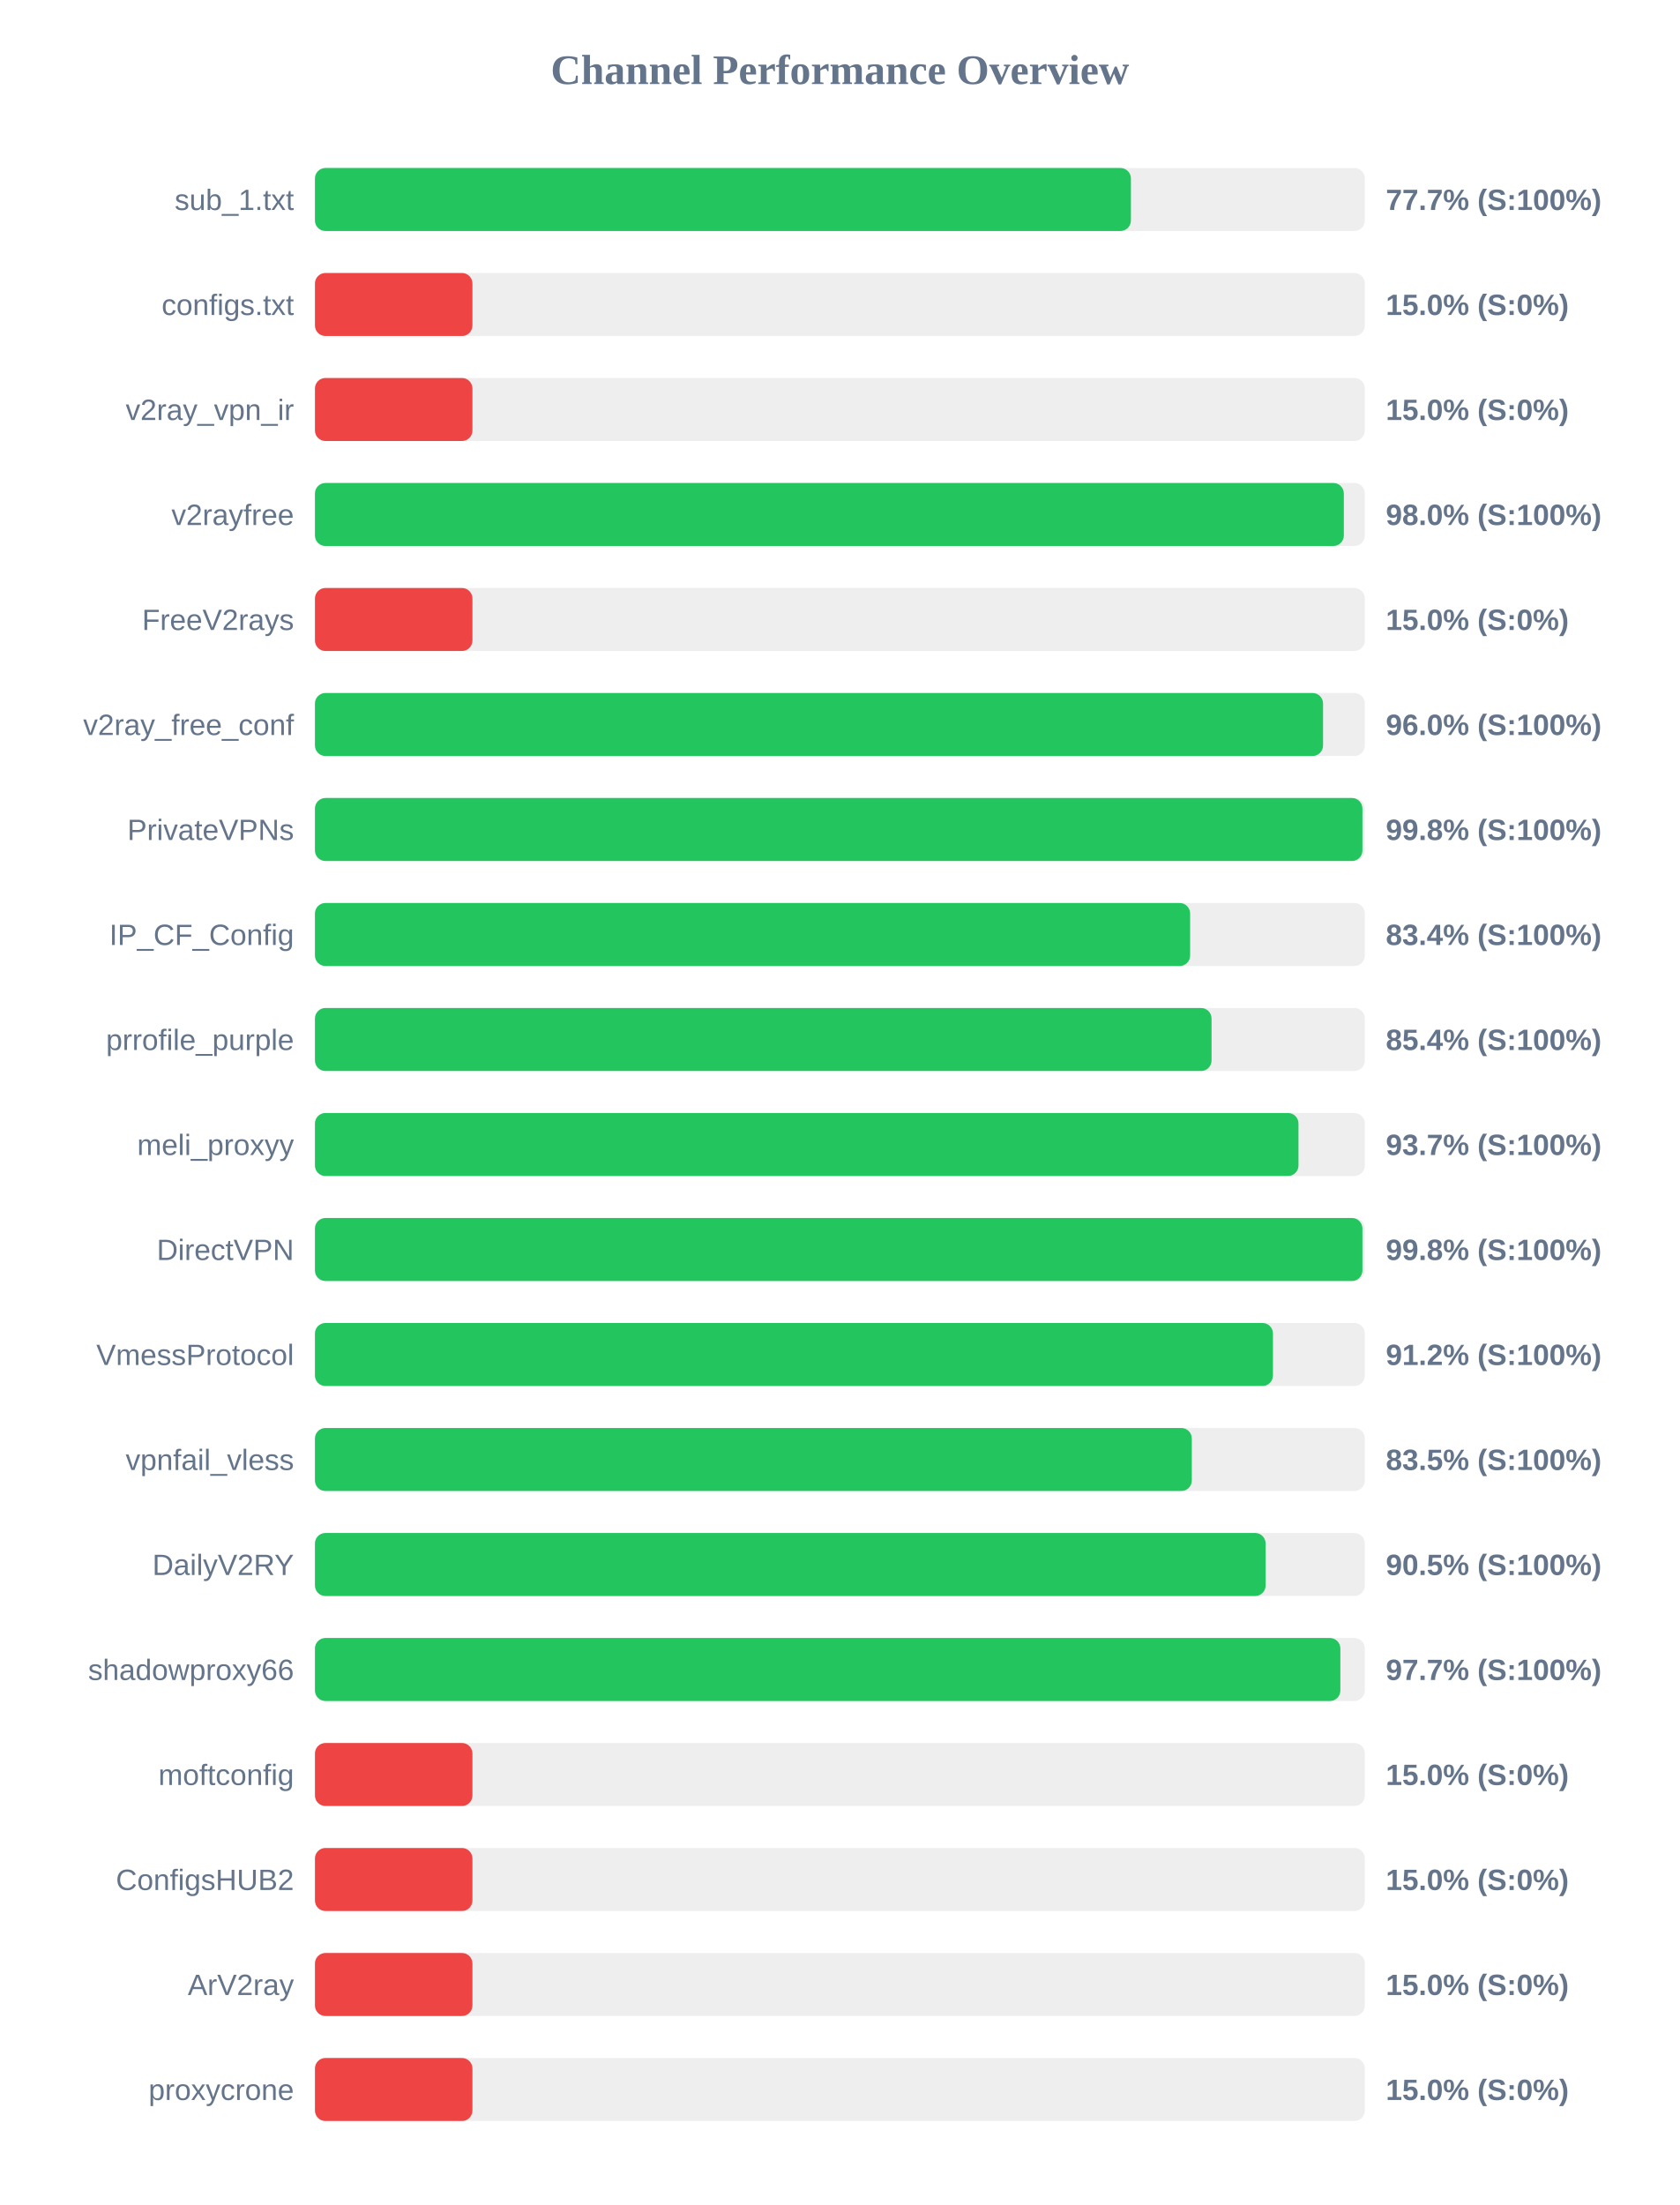
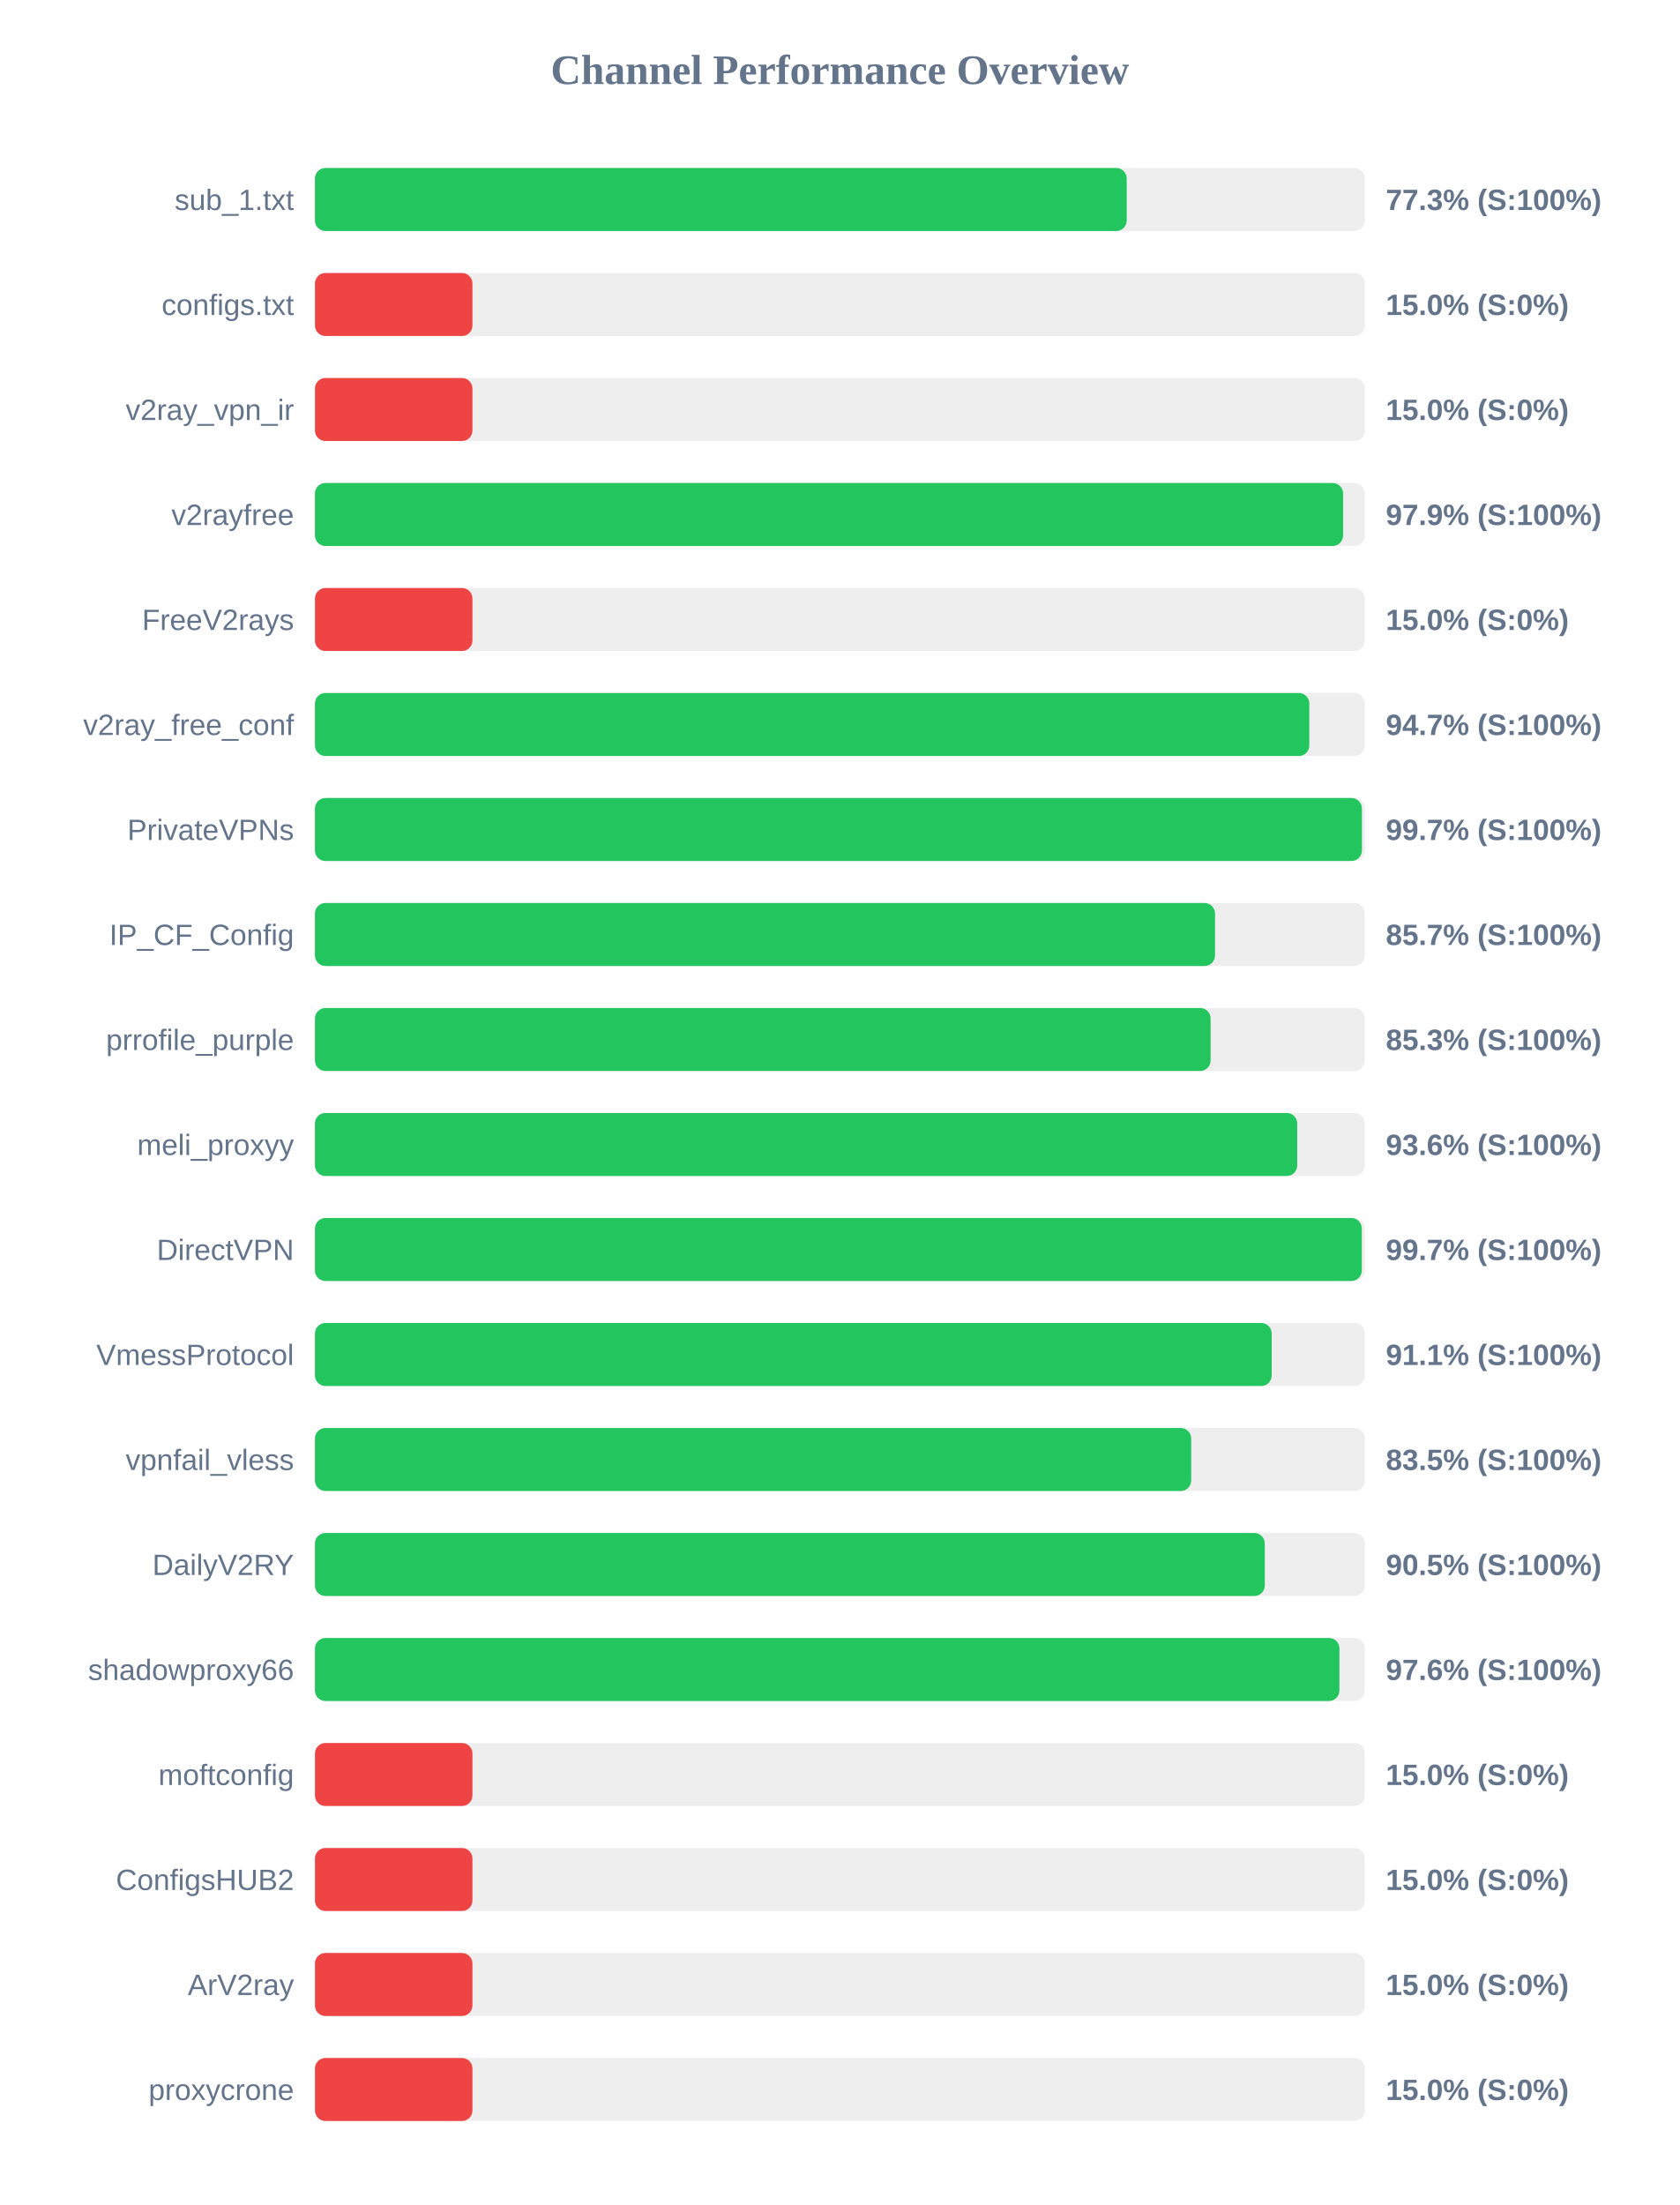
<svg xmlns="http://www.w3.org/2000/svg" width="800" height="1050" version="1.1">
  <style>
        .row { font: 14px Arial; fill: #64748b; }
        .score { font: bold 14px Arial; fill: #64748b; }
    </style>
  <text x="400" y="40" text-anchor="middle" font-size="20px" font-weight="bold" fill="#64748b">Channel Performance Overview</text>
  <rect x="150" y="80" width="500" height="30" fill="#eee" rx="5" />
-   <rect x="150" y="80" width="388.6" height="30" fill="#22c55e" rx="5" />
+   <rect x="150" y="80" width="386.6" height="30" fill="#22c55e" rx="5" />
  <text x="140" y="100" text-anchor="end" class="row">sub_1.txt</text>
-   <text x="660" y="100" text-anchor="start" class="score">77.7% (S:100%)</text>
+   <text x="660" y="100" text-anchor="start" class="score">77.3% (S:100%)</text>
  <rect x="150" y="130" width="500" height="30" fill="#eee" rx="5" />
  <rect x="150" y="130" width="75.0" height="30" fill="#ef4444" rx="5" />
  <text x="140" y="150" text-anchor="end" class="row">configs.txt</text>
  <text x="660" y="150" text-anchor="start" class="score">15.0% (S:0%)</text>
  <rect x="150" y="180" width="500" height="30" fill="#eee" rx="5" />
  <rect x="150" y="180" width="75.0" height="30" fill="#ef4444" rx="5" />
  <text x="140" y="200" text-anchor="end" class="row">v2ray_vpn_ir</text>
  <text x="660" y="200" text-anchor="start" class="score">15.0% (S:0%)</text>
  <rect x="150" y="230" width="500" height="30" fill="#eee" rx="5" />
-   <rect x="150" y="230" width="490.0" height="30" fill="#22c55e" rx="5" />
+   <rect x="150" y="230" width="489.65" height="30" fill="#22c55e" rx="5" />
  <text x="140" y="250" text-anchor="end" class="row">v2rayfree</text>
-   <text x="660" y="250" text-anchor="start" class="score">98.0% (S:100%)</text>
+   <text x="660" y="250" text-anchor="start" class="score">97.9% (S:100%)</text>
  <rect x="150" y="280" width="500" height="30" fill="#eee" rx="5" />
  <rect x="150" y="280" width="75.0" height="30" fill="#ef4444" rx="5" />
  <text x="140" y="300" text-anchor="end" class="row">FreeV2rays</text>
  <text x="660" y="300" text-anchor="start" class="score">15.0% (S:0%)</text>
  <rect x="150" y="330" width="500" height="30" fill="#eee" rx="5" />
-   <rect x="150" y="330" width="480.1" height="30" fill="#22c55e" rx="5" />
+   <rect x="150" y="330" width="473.55" height="30" fill="#22c55e" rx="5" />
  <text x="140" y="350" text-anchor="end" class="row">v2ray_free_conf</text>
-   <text x="660" y="350" text-anchor="start" class="score">96.0% (S:100%)</text>
+   <text x="660" y="350" text-anchor="start" class="score">94.7% (S:100%)</text>
  <rect x="150" y="380" width="500" height="30" fill="#eee" rx="5" />
-   <rect x="150" y="380" width="498.85" height="30" fill="#22c55e" rx="5" />
+   <rect x="150" y="380" width="498.6" height="30" fill="#22c55e" rx="5" />
  <text x="140" y="400" text-anchor="end" class="row">PrivateVPNs</text>
-   <text x="660" y="400" text-anchor="start" class="score">99.8% (S:100%)</text>
+   <text x="660" y="400" text-anchor="start" class="score">99.7% (S:100%)</text>
  <rect x="150" y="430" width="500" height="30" fill="#eee" rx="5" />
-   <rect x="150" y="430" width="416.8" height="30" fill="#22c55e" rx="5" />
+   <rect x="150" y="430" width="428.65" height="30" fill="#22c55e" rx="5" />
  <text x="140" y="450" text-anchor="end" class="row">IP_CF_Config</text>
-   <text x="660" y="450" text-anchor="start" class="score">83.4% (S:100%)</text>
+   <text x="660" y="450" text-anchor="start" class="score">85.7% (S:100%)</text>
  <rect x="150" y="480" width="500" height="30" fill="#eee" rx="5" />
-   <rect x="150" y="480" width="427.0" height="30" fill="#22c55e" rx="5" />
+   <rect x="150" y="480" width="426.55" height="30" fill="#22c55e" rx="5" />
  <text x="140" y="500" text-anchor="end" class="row">prrofile_purple</text>
-   <text x="660" y="500" text-anchor="start" class="score">85.4% (S:100%)</text>
+   <text x="660" y="500" text-anchor="start" class="score">85.3% (S:100%)</text>
  <rect x="150" y="530" width="500" height="30" fill="#eee" rx="5" />
-   <rect x="150" y="530" width="468.4" height="30" fill="#22c55e" rx="5" />
+   <rect x="150" y="530" width="467.8" height="30" fill="#22c55e" rx="5" />
  <text x="140" y="550" text-anchor="end" class="row">meli_proxyy</text>
-   <text x="660" y="550" text-anchor="start" class="score">93.7% (S:100%)</text>
+   <text x="660" y="550" text-anchor="start" class="score">93.6% (S:100%)</text>
  <rect x="150" y="580" width="500" height="30" fill="#eee" rx="5" />
-   <rect x="150" y="580" width="498.85" height="30" fill="#22c55e" rx="5" />
+   <rect x="150" y="580" width="498.55" height="30" fill="#22c55e" rx="5" />
  <text x="140" y="600" text-anchor="end" class="row">DirectVPN</text>
-   <text x="660" y="600" text-anchor="start" class="score">99.8% (S:100%)</text>
+   <text x="660" y="600" text-anchor="start" class="score">99.7% (S:100%)</text>
  <rect x="150" y="630" width="500" height="30" fill="#eee" rx="5" />
-   <rect x="150" y="630" width="456.25" height="30" fill="#22c55e" rx="5" />
+   <rect x="150" y="630" width="455.65" height="30" fill="#22c55e" rx="5" />
  <text x="140" y="650" text-anchor="end" class="row">VmessProtocol</text>
-   <text x="660" y="650" text-anchor="start" class="score">91.2% (S:100%)</text>
+   <text x="660" y="650" text-anchor="start" class="score">91.1% (S:100%)</text>
  <rect x="150" y="680" width="500" height="30" fill="#eee" rx="5" />
-   <rect x="150" y="680" width="417.6" height="30" fill="#22c55e" rx="5" />
+   <rect x="150" y="680" width="417.3" height="30" fill="#22c55e" rx="5" />
  <text x="140" y="700" text-anchor="end" class="row">vpnfail_vless</text>
  <text x="660" y="700" text-anchor="start" class="score">83.5% (S:100%)</text>
  <rect x="150" y="730" width="500" height="30" fill="#eee" rx="5" />
-   <rect x="150" y="730" width="452.75" height="30" fill="#22c55e" rx="5" />
+   <rect x="150" y="730" width="452.35" height="30" fill="#22c55e" rx="5" />
  <text x="140" y="750" text-anchor="end" class="row">DailyV2RY</text>
  <text x="660" y="750" text-anchor="start" class="score">90.5% (S:100%)</text>
  <rect x="150" y="780" width="500" height="30" fill="#eee" rx="5" />
-   <rect x="150" y="780" width="488.35" height="30" fill="#22c55e" rx="5" />
+   <rect x="150" y="780" width="487.9" height="30" fill="#22c55e" rx="5" />
  <text x="140" y="800" text-anchor="end" class="row">shadowproxy66</text>
-   <text x="660" y="800" text-anchor="start" class="score">97.7% (S:100%)</text>
+   <text x="660" y="800" text-anchor="start" class="score">97.6% (S:100%)</text>
  <rect x="150" y="830" width="500" height="30" fill="#eee" rx="5" />
  <rect x="150" y="830" width="75.0" height="30" fill="#ef4444" rx="5" />
  <text x="140" y="850" text-anchor="end" class="row">moftconfig</text>
  <text x="660" y="850" text-anchor="start" class="score">15.0% (S:0%)</text>
  <rect x="150" y="880" width="500" height="30" fill="#eee" rx="5" />
  <rect x="150" y="880" width="75.0" height="30" fill="#ef4444" rx="5" />
  <text x="140" y="900" text-anchor="end" class="row">ConfigsHUB2</text>
  <text x="660" y="900" text-anchor="start" class="score">15.0% (S:0%)</text>
  <rect x="150" y="930" width="500" height="30" fill="#eee" rx="5" />
  <rect x="150" y="930" width="75.0" height="30" fill="#ef4444" rx="5" />
  <text x="140" y="950" text-anchor="end" class="row">ArV2ray</text>
  <text x="660" y="950" text-anchor="start" class="score">15.0% (S:0%)</text>
  <rect x="150" y="980" width="500" height="30" fill="#eee" rx="5" />
  <rect x="150" y="980" width="75.0" height="30" fill="#ef4444" rx="5" />
  <text x="140" y="1000" text-anchor="end" class="row">proxycrone</text>
  <text x="660" y="1000" text-anchor="start" class="score">15.0% (S:0%)</text>
</svg>
